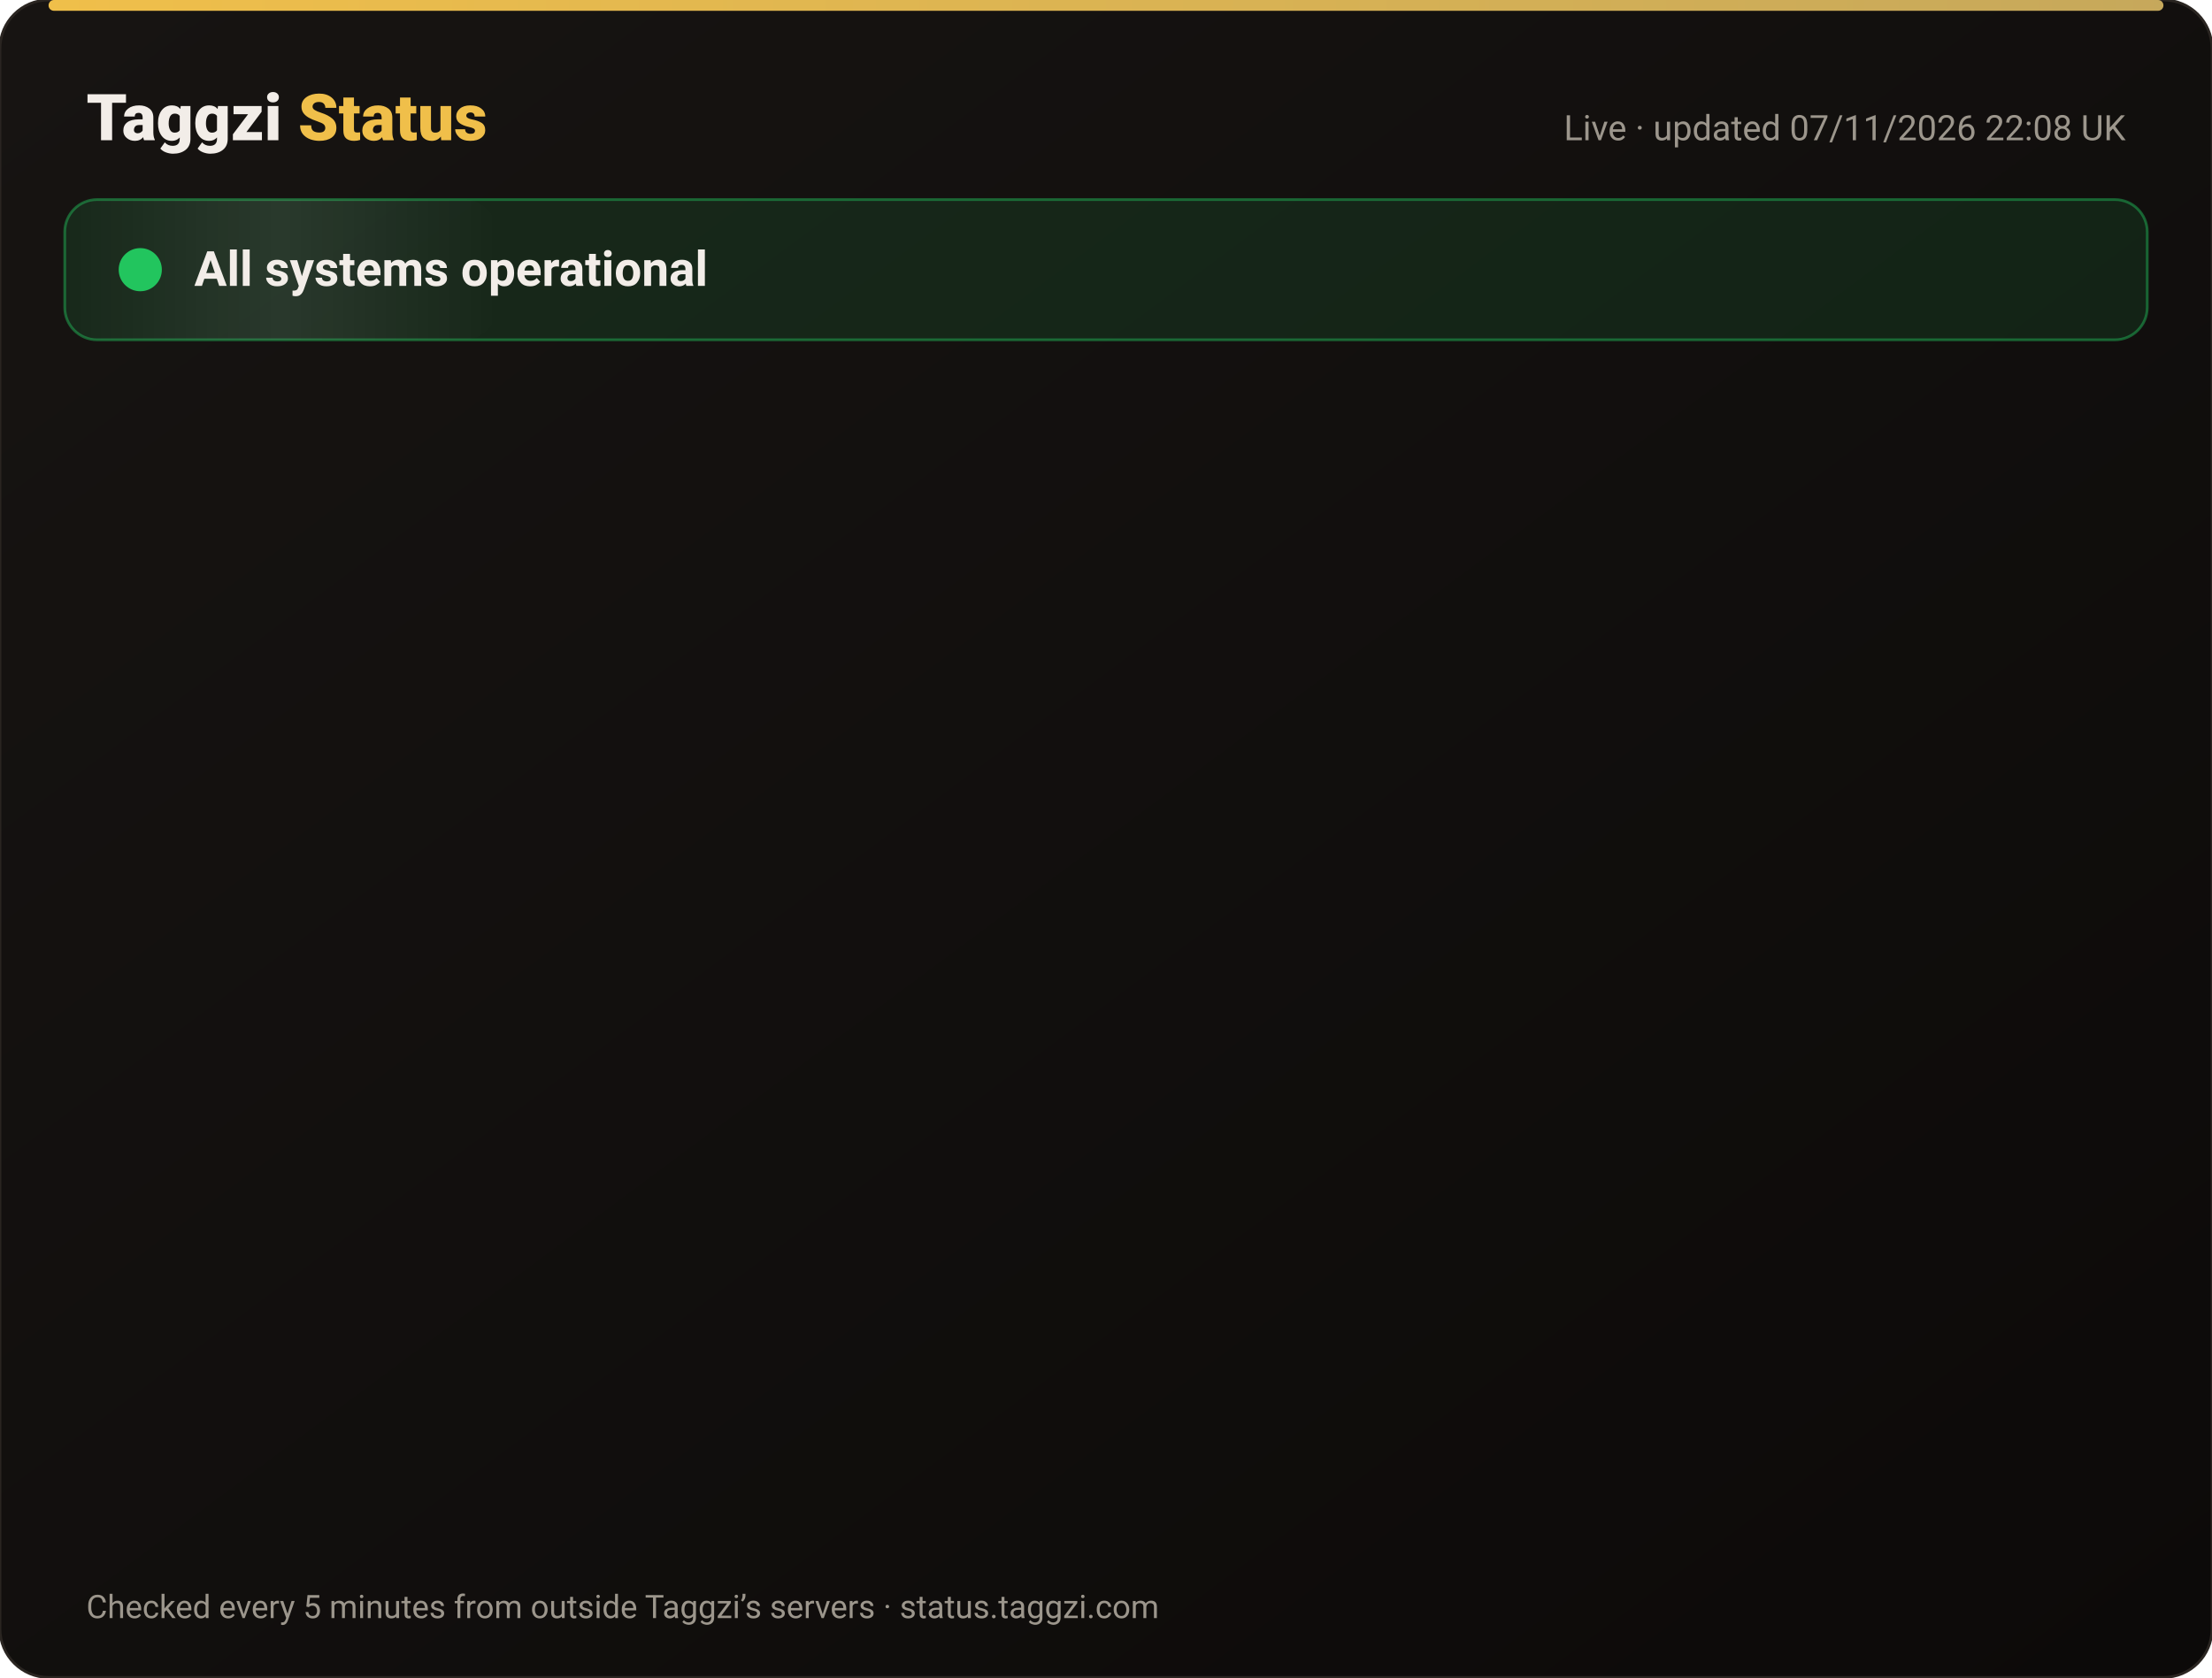
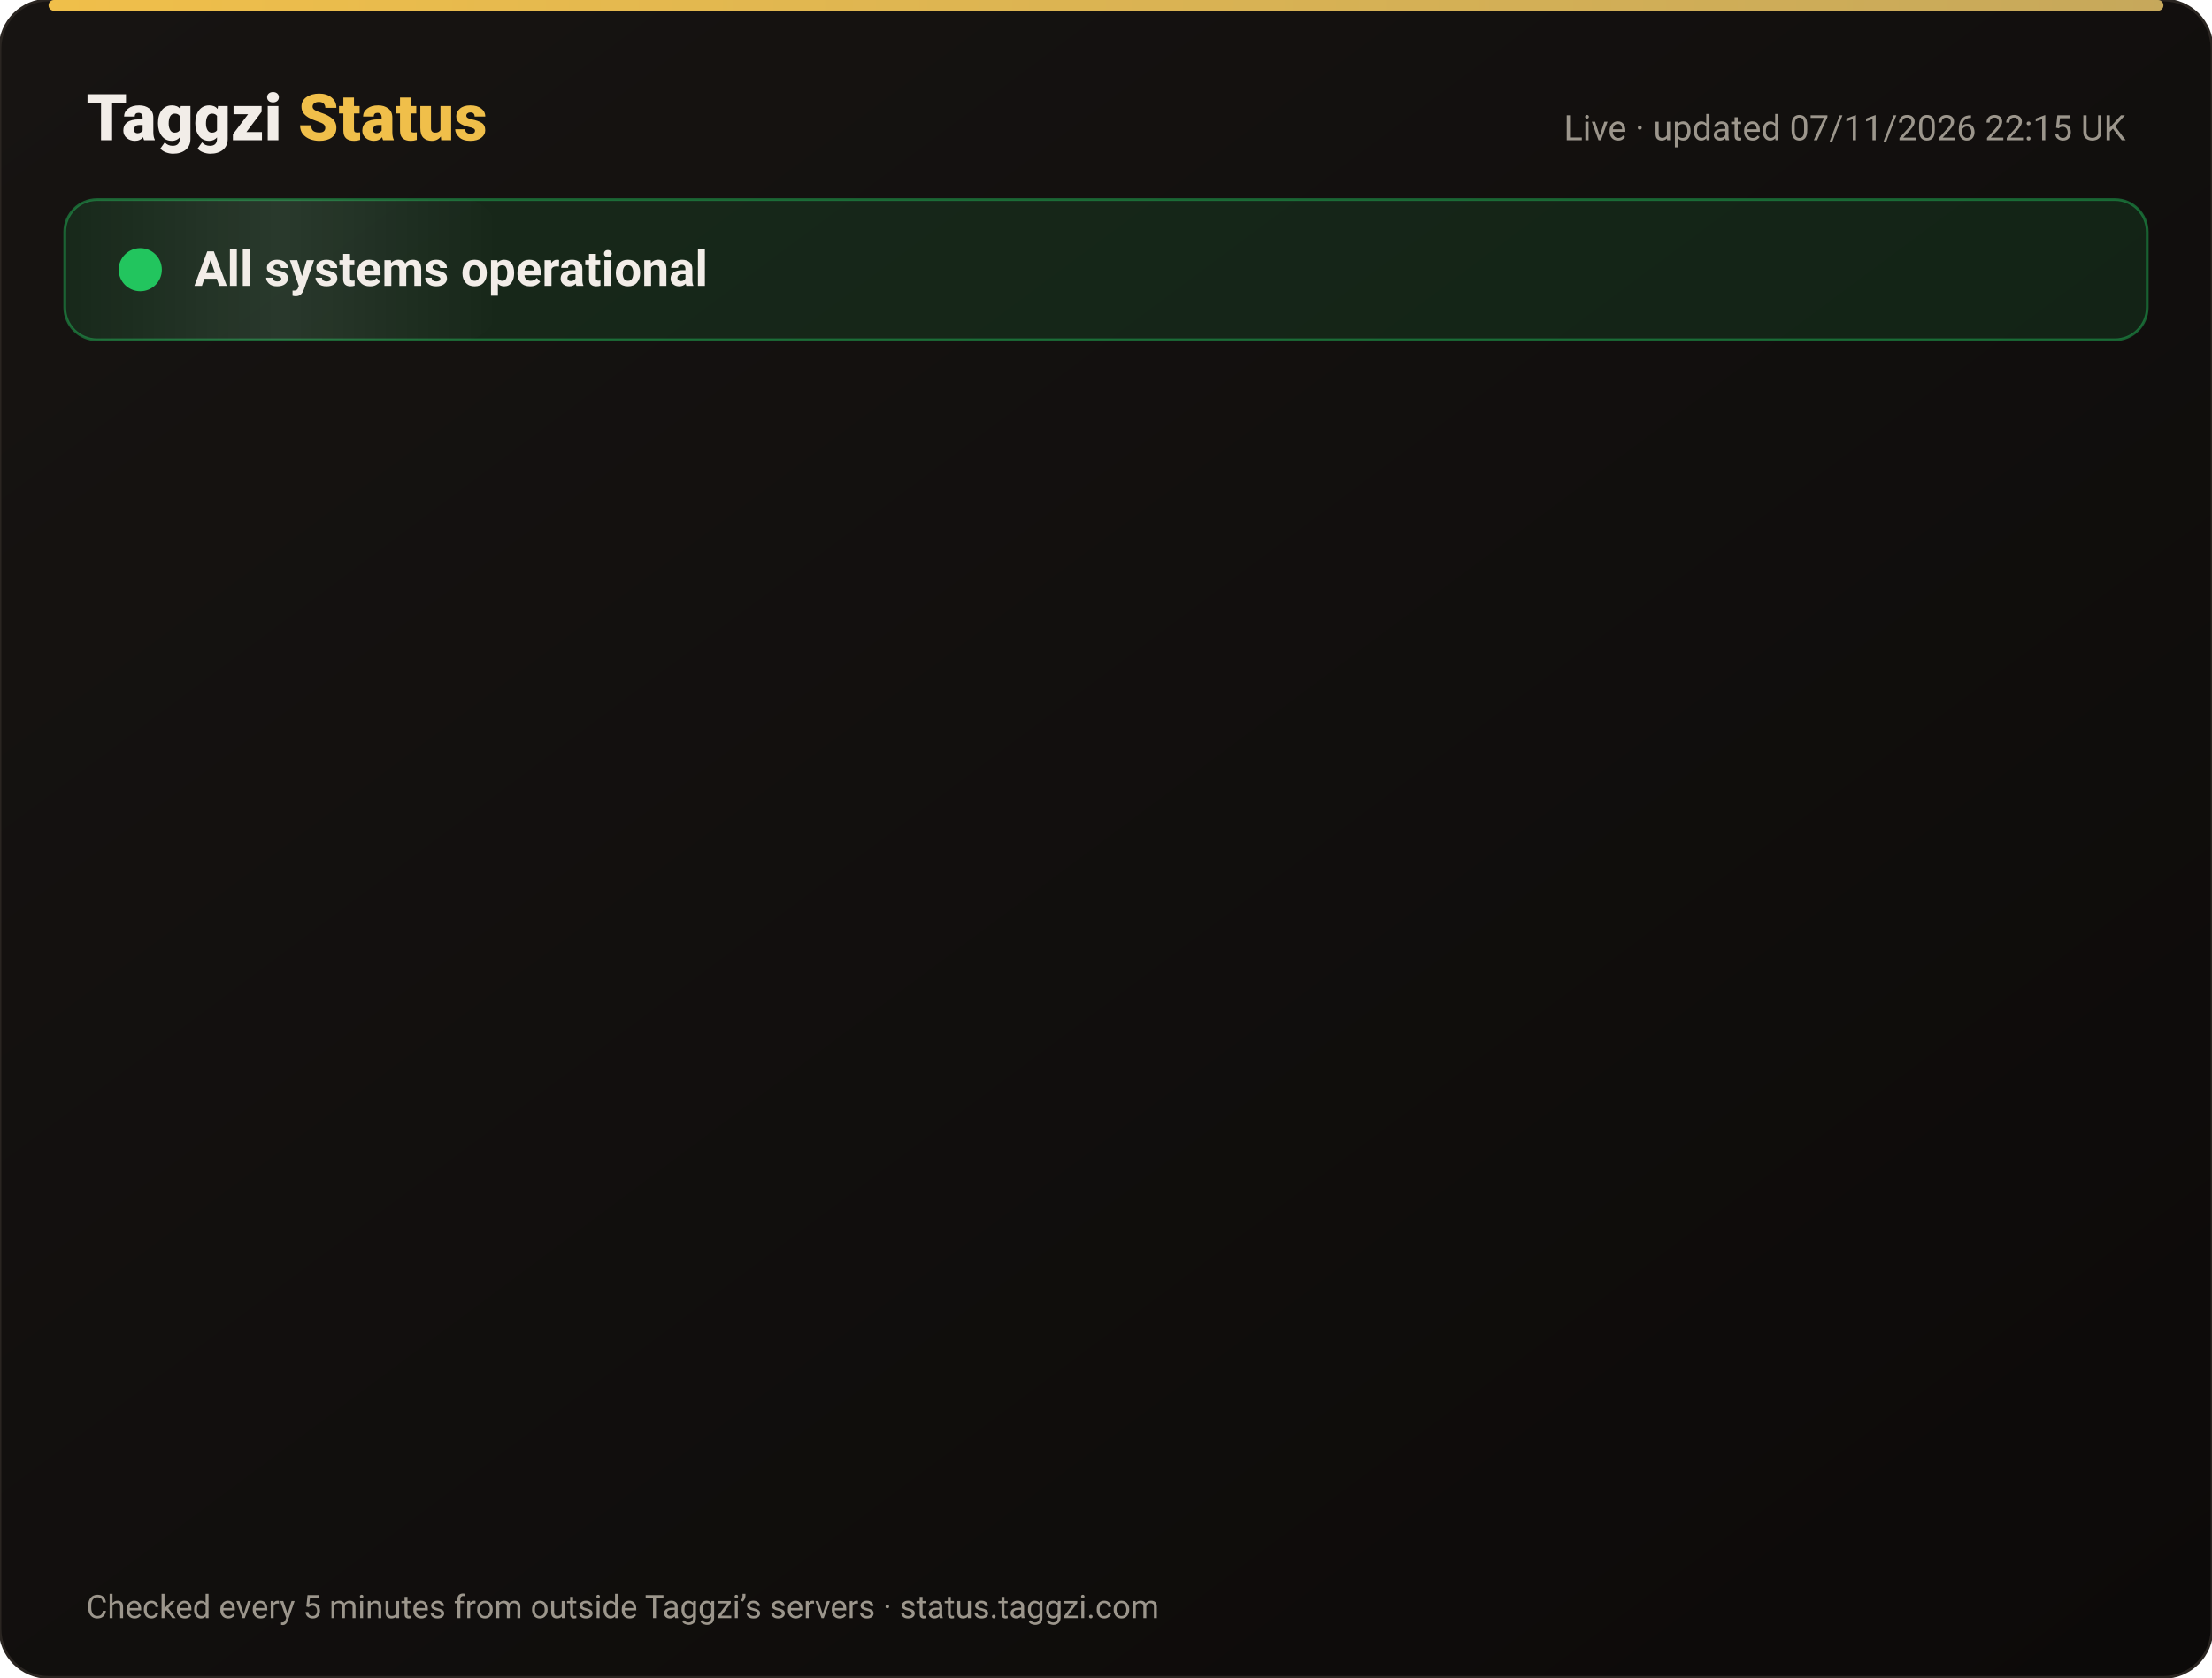
<svg xmlns="http://www.w3.org/2000/svg" width="820" height="622" viewBox="0 0 820 622" font-family="-apple-system,Segoe UI,Roboto,Helvetica,Arial,sans-serif">
  <defs>
    <linearGradient id="bg" x1="0" y1="0" x2="1" y2="1">
      <stop offset="0" stop-color="#171412" />
      <stop offset="1" stop-color="#0C0A09" />
    </linearGradient>
    <linearGradient id="gold" x1="0" x2="1">
      <stop offset="0" stop-color="#F0BF4A" />
      <stop offset="1" stop-color="#c6a85b" />
    </linearGradient>
    <linearGradient id="shine" x1="0" x2="1">
      <stop offset="0" stop-color="#fff" stop-opacity="0" />
      <stop offset=".5" stop-color="#fff" stop-opacity=".08" />
      <stop offset="1" stop-color="#fff" stop-opacity="0" />
    </linearGradient>
  </defs>
  <rect width="820" height="622" rx="18" fill="url(#bg)" stroke="#2a2521" />
  <rect x="18" y="0" width="784" height="4" rx="2" fill="url(#gold)" />
  <text x="32" y="52" font-size="24" font-weight="800" fill="#F2EDE8">Taggzi <tspan fill="#F0BF4A">Status</tspan>
  </text>
-   <text x="788" y="52" font-size="13" fill="#9C968C" text-anchor="end">Live · updated 07/11/2026 22:08 UK</text>
+   <text x="788" y="52" font-size="13" fill="#9C968C" text-anchor="end">Live · updated 07/11/2026 22:15 UK</text>
  <rect x="24" y="74" width="772" height="52" rx="12" fill="#22c55e" fill-opacity=".12" stroke="#22c55e" stroke-opacity=".45" />
  <rect x="24" y="74" width="160" height="52" rx="12" fill="url(#shine)">
    <animate attributeName="x" from="-160" to="820" dur="4s" repeatCount="indefinite" />
  </rect>
  <circle cx="52" cy="100" r="7" fill="#22c55e" />
  <circle cx="52" cy="100" r="7" fill="none" stroke="#22c55e" stroke-width="2">
    <animate attributeName="r" values="7;15;7" dur="2s" repeatCount="indefinite" />
    <animate attributeName="opacity" values=".9;0;.9" dur="2s" repeatCount="indefinite" />
  </circle>
  <text x="72" y="106" font-size="18" font-weight="700" fill="#F2EDE8">All systems operational</text>
  <g opacity="0">
    <animate attributeName="opacity" from="0" to="1" begin="0.00s" dur=".6s" fill="freeze" />
    <line x1="32" y1="188" x2="788" y2="188" stroke="#2a2521" />
    <circle cx="44" cy="166" r="6" fill="#22c55e">
      <animate attributeName="opacity" values="1;.45;1" dur="2.4s" begin="0.00s" repeatCount="indefinite" />
    </circle>
    <text x="62" y="171" font-size="15" font-weight="650" fill="#F2EDE8">Website</text>
    <text x="630" y="171" font-size="13" fill="#9C968C" text-anchor="end">99.97% uptime</text>
    <rect x="648" y="154" width="140" height="24" rx="12" fill="#22c55e" fill-opacity=".14" stroke="#22c55e" stroke-opacity=".5" />
    <text x="718" y="171" font-size="12" font-weight="700" fill="#22c55e" text-anchor="middle">Operational</text>
  </g>
  <g opacity="0">
    <animate attributeName="opacity" from="0" to="1" begin="0.15s" dur=".6s" fill="freeze" />
    <line x1="32" y1="234" x2="788" y2="234" stroke="#2a2521" />
    <circle cx="44" cy="212" r="6" fill="#22c55e">
      <animate attributeName="opacity" values="1;.45;1" dur="2.4s" begin="0.15s" repeatCount="indefinite" />
    </circle>
    <text x="62" y="217" font-size="15" font-weight="650" fill="#F2EDE8">Tag scans</text>
    <text x="630" y="217" font-size="13" fill="#9C968C" text-anchor="end">99.97% uptime</text>
    <rect x="648" y="200" width="140" height="24" rx="12" fill="#22c55e" fill-opacity=".14" stroke="#22c55e" stroke-opacity=".5" />
    <text x="718" y="217" font-size="12" font-weight="700" fill="#22c55e" text-anchor="middle">Operational</text>
  </g>
  <g opacity="0">
    <animate attributeName="opacity" from="0" to="1" begin="0.30s" dur=".6s" fill="freeze" />
    <line x1="32" y1="280" x2="788" y2="280" stroke="#2a2521" />
    <circle cx="44" cy="258" r="6" fill="#22c55e">
      <animate attributeName="opacity" values="1;.45;1" dur="2.4s" begin="0.30s" repeatCount="indefinite" />
    </circle>
    <text x="62" y="263" font-size="15" font-weight="650" fill="#F2EDE8">Manual tag lookup</text>
    <text x="630" y="263" font-size="13" fill="#9C968C" text-anchor="end">99.97% uptime</text>
    <rect x="648" y="246" width="140" height="24" rx="12" fill="#22c55e" fill-opacity=".14" stroke="#22c55e" stroke-opacity=".5" />
    <text x="718" y="263" font-size="12" font-weight="700" fill="#22c55e" text-anchor="middle">Operational</text>
  </g>
  <g opacity="0">
    <animate attributeName="opacity" from="0" to="1" begin="0.45s" dur=".6s" fill="freeze" />
    <line x1="32" y1="326" x2="788" y2="326" stroke="#2a2521" />
    <circle cx="44" cy="304" r="6" fill="#22c55e">
      <animate attributeName="opacity" values="1;.45;1" dur="2.4s" begin="0.45s" repeatCount="indefinite" />
    </circle>
    <text x="62" y="309" font-size="15" font-weight="650" fill="#F2EDE8">App &amp; login</text>
    <text x="630" y="309" font-size="13" fill="#9C968C" text-anchor="end">99.97% uptime</text>
    <rect x="648" y="292" width="140" height="24" rx="12" fill="#22c55e" fill-opacity=".14" stroke="#22c55e" stroke-opacity=".5" />
    <text x="718" y="309" font-size="12" font-weight="700" fill="#22c55e" text-anchor="middle">Operational</text>
  </g>
  <g opacity="0">
    <animate attributeName="opacity" from="0" to="1" begin="0.60s" dur=".6s" fill="freeze" />
    <line x1="32" y1="372" x2="788" y2="372" stroke="#2a2521" />
    <circle cx="44" cy="350" r="6" fill="#22c55e">
      <animate attributeName="opacity" values="1;.45;1" dur="2.4s" begin="0.60s" repeatCount="indefinite" />
    </circle>
    <text x="62" y="355" font-size="15" font-weight="650" fill="#F2EDE8">Community alerts</text>
    <text x="630" y="355" font-size="13" fill="#9C968C" text-anchor="end">99.97% uptime</text>
    <rect x="648" y="338" width="140" height="24" rx="12" fill="#22c55e" fill-opacity=".14" stroke="#22c55e" stroke-opacity=".5" />
    <text x="718" y="355" font-size="12" font-weight="700" fill="#22c55e" text-anchor="middle">Operational</text>
  </g>
  <g opacity="0">
    <animate attributeName="opacity" from="0" to="1" begin="0.75s" dur=".6s" fill="freeze" />
    <line x1="32" y1="418" x2="788" y2="418" stroke="#2a2521" />
    <circle cx="44" cy="396" r="6" fill="#22c55e">
      <animate attributeName="opacity" values="1;.45;1" dur="2.4s" begin="0.75s" repeatCount="indefinite" />
    </circle>
    <text x="62" y="401" font-size="15" font-weight="650" fill="#F2EDE8">Private calling</text>
    <text x="630" y="401" font-size="13" fill="#9C968C" text-anchor="end">99.97% uptime</text>
    <rect x="648" y="384" width="140" height="24" rx="12" fill="#22c55e" fill-opacity=".14" stroke="#22c55e" stroke-opacity=".5" />
    <text x="718" y="401" font-size="12" font-weight="700" fill="#22c55e" text-anchor="middle">Operational</text>
  </g>
  <g opacity="0">
    <animate attributeName="opacity" from="0" to="1" begin="0.90s" dur=".6s" fill="freeze" />
    <line x1="32" y1="464" x2="788" y2="464" stroke="#2a2521" />
    <circle cx="44" cy="442" r="6" fill="#22c55e">
      <animate attributeName="opacity" values="1;.45;1" dur="2.4s" begin="0.90s" repeatCount="indefinite" />
    </circle>
    <text x="62" y="447" font-size="15" font-weight="650" fill="#F2EDE8">Payments</text>
    <text x="630" y="447" font-size="13" fill="#9C968C" text-anchor="end">99.96% uptime</text>
    <rect x="648" y="430" width="140" height="24" rx="12" fill="#22c55e" fill-opacity=".14" stroke="#22c55e" stroke-opacity=".5" />
    <text x="718" y="447" font-size="12" font-weight="700" fill="#22c55e" text-anchor="middle">Operational</text>
  </g>
  <g opacity="0">
    <animate attributeName="opacity" from="0" to="1" begin="1.05s" dur=".6s" fill="freeze" />
    <line x1="32" y1="510" x2="788" y2="510" stroke="#2a2521" />
    <circle cx="44" cy="488" r="6" fill="#22c55e">
      <animate attributeName="opacity" values="1;.45;1" dur="2.4s" begin="1.05s" repeatCount="indefinite" />
    </circle>
    <text x="62" y="493" font-size="15" font-weight="650" fill="#F2EDE8">Email &amp; support</text>
    <text x="630" y="493" font-size="13" fill="#9C968C" text-anchor="end">99.97% uptime</text>
    <rect x="648" y="476" width="140" height="24" rx="12" fill="#22c55e" fill-opacity=".14" stroke="#22c55e" stroke-opacity=".5" />
    <text x="718" y="493" font-size="12" font-weight="700" fill="#22c55e" text-anchor="middle">Operational</text>
  </g>
  <g opacity="0">
    <animate attributeName="opacity" from="0" to="1" begin="1.20s" dur=".6s" fill="freeze" />
    <line x1="32" y1="556" x2="788" y2="556" stroke="#2a2521" />
    <circle cx="44" cy="534" r="6" fill="#22c55e">
      <animate attributeName="opacity" values="1;.45;1" dur="2.4s" begin="1.20s" repeatCount="indefinite" />
    </circle>
    <text x="62" y="539" font-size="15" font-weight="650" fill="#F2EDE8">Secure connection (SSL)</text>
    <text x="630" y="539" font-size="13" fill="#9C968C" text-anchor="end">100.00% uptime</text>
    <rect x="648" y="522" width="140" height="24" rx="12" fill="#22c55e" fill-opacity=".14" stroke="#22c55e" stroke-opacity=".5" />
    <text x="718" y="539" font-size="12" font-weight="700" fill="#22c55e" text-anchor="middle">Operational</text>
  </g>
  <text x="32" y="600" font-size="12" fill="#9C968C">Checked every 5 minutes from outside Taggzi’s servers · status.taggzi.com</text>
</svg>
